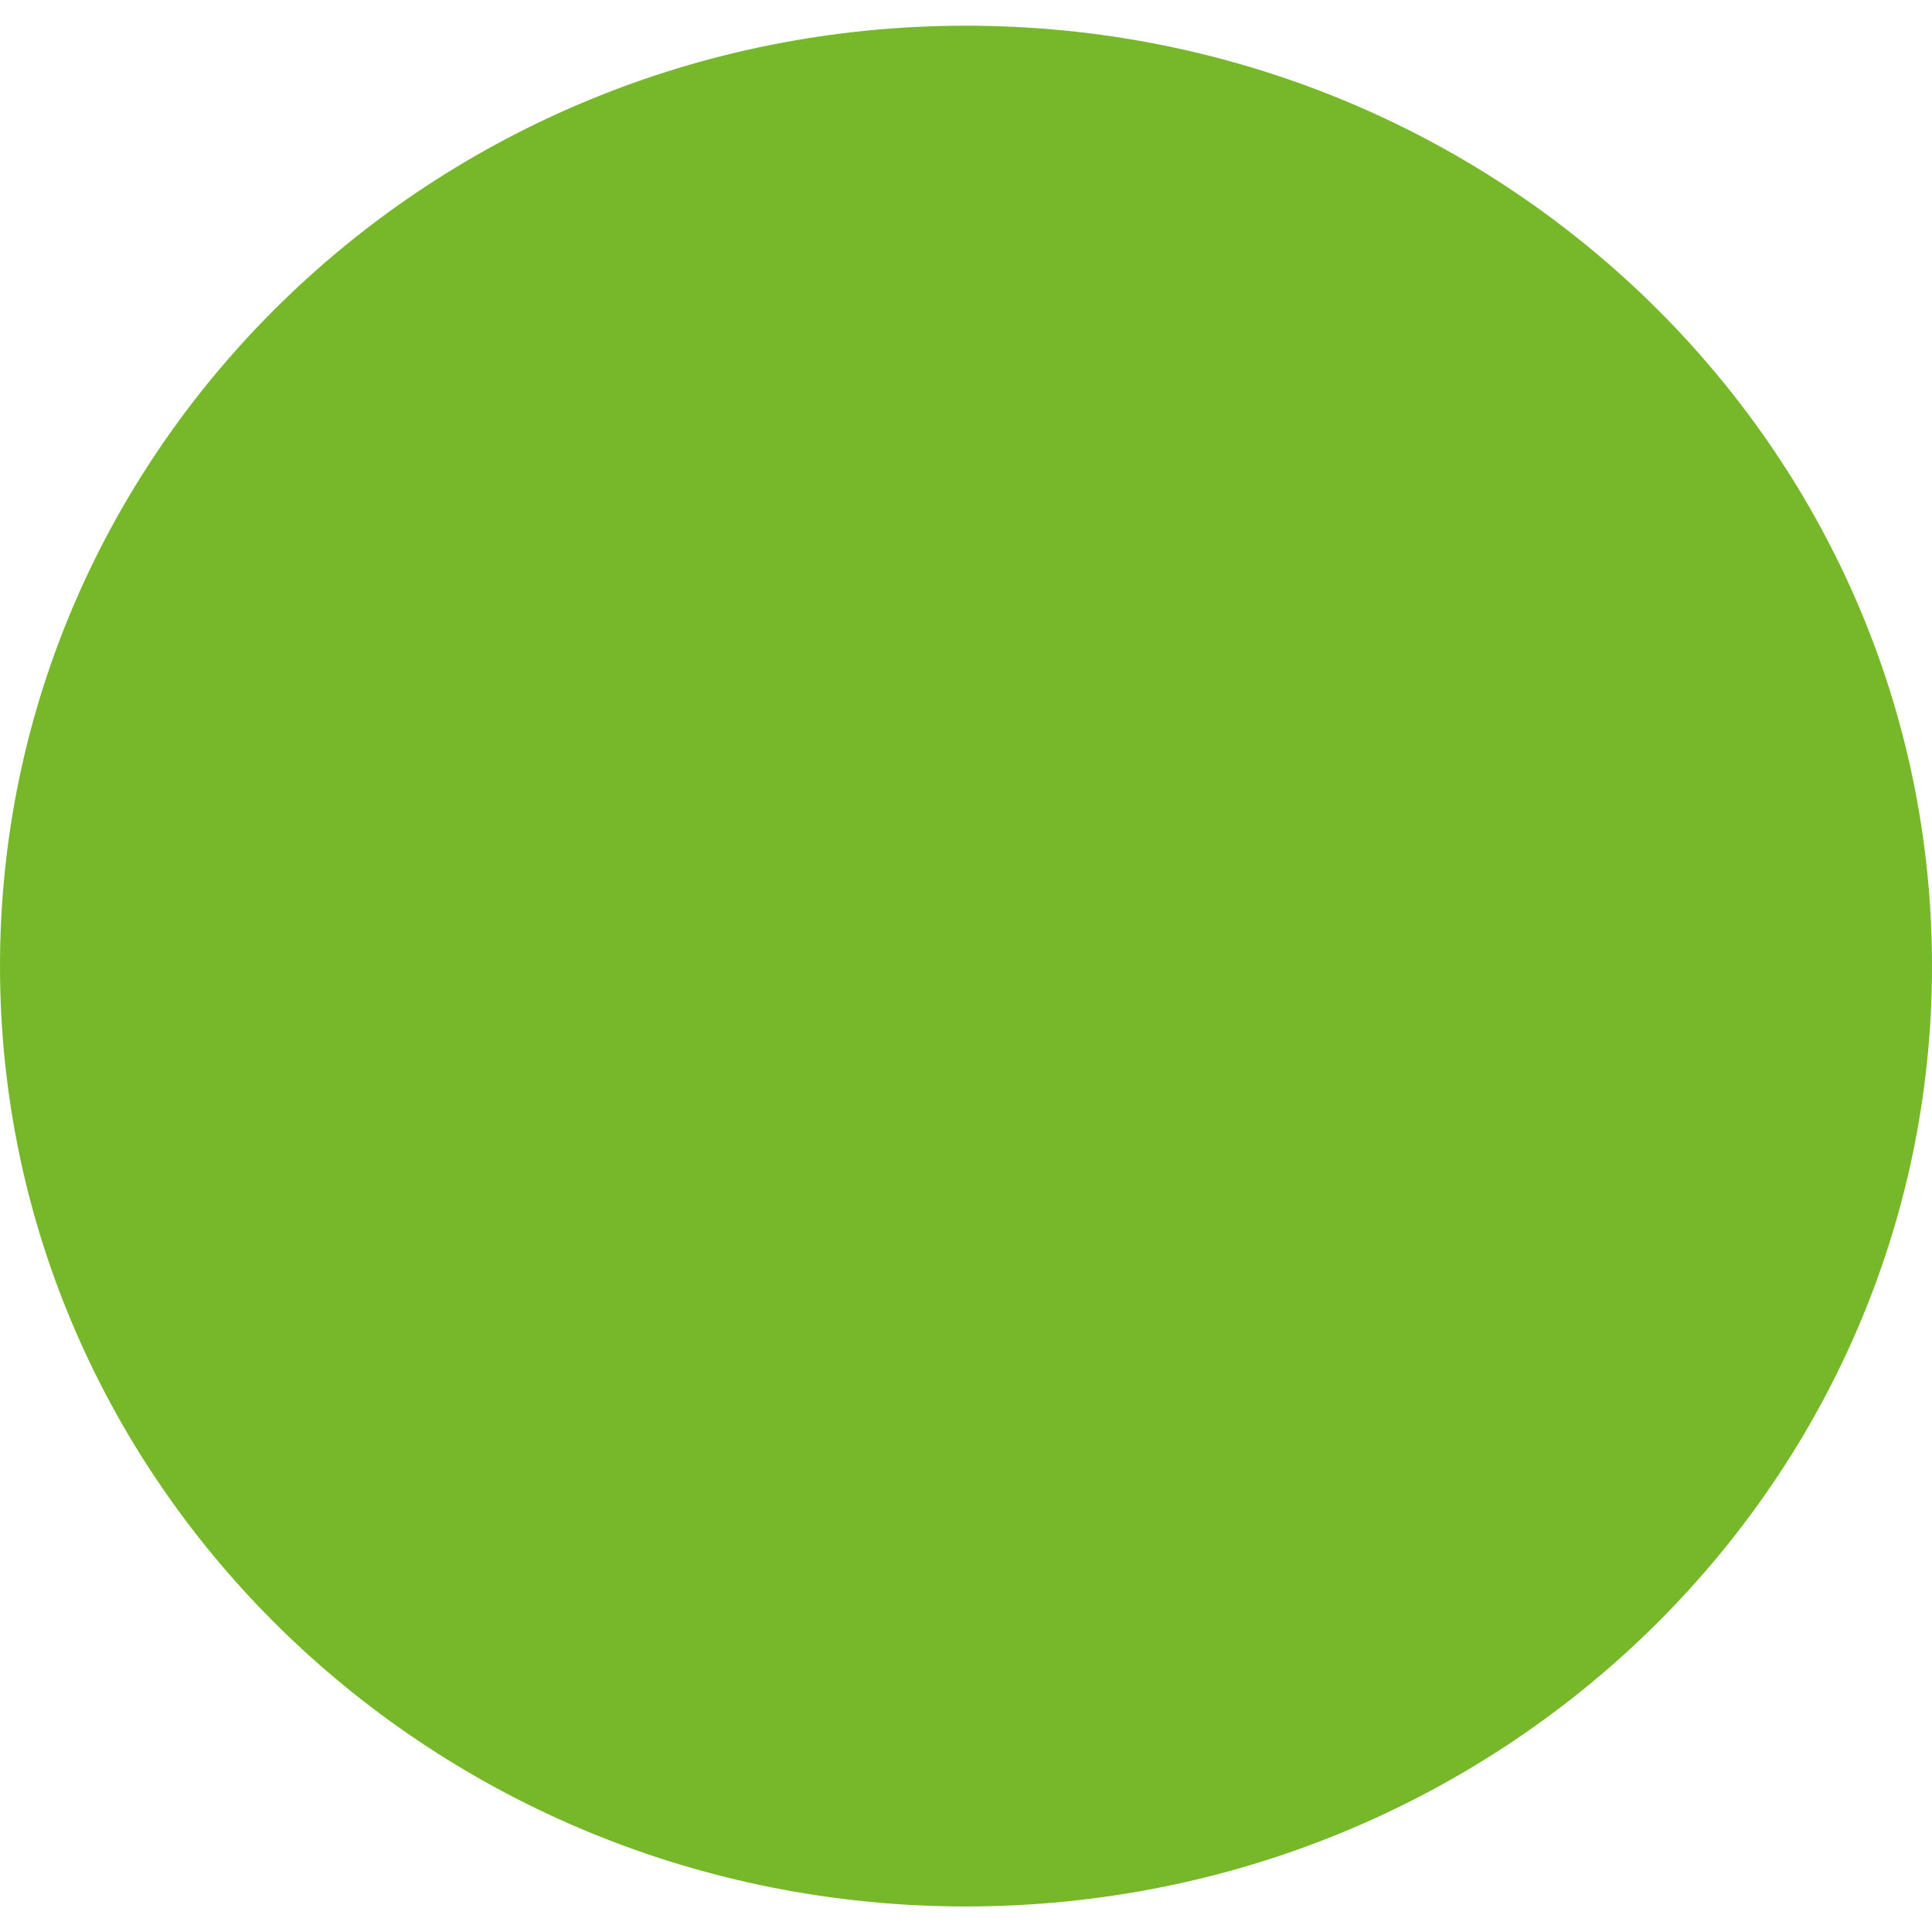
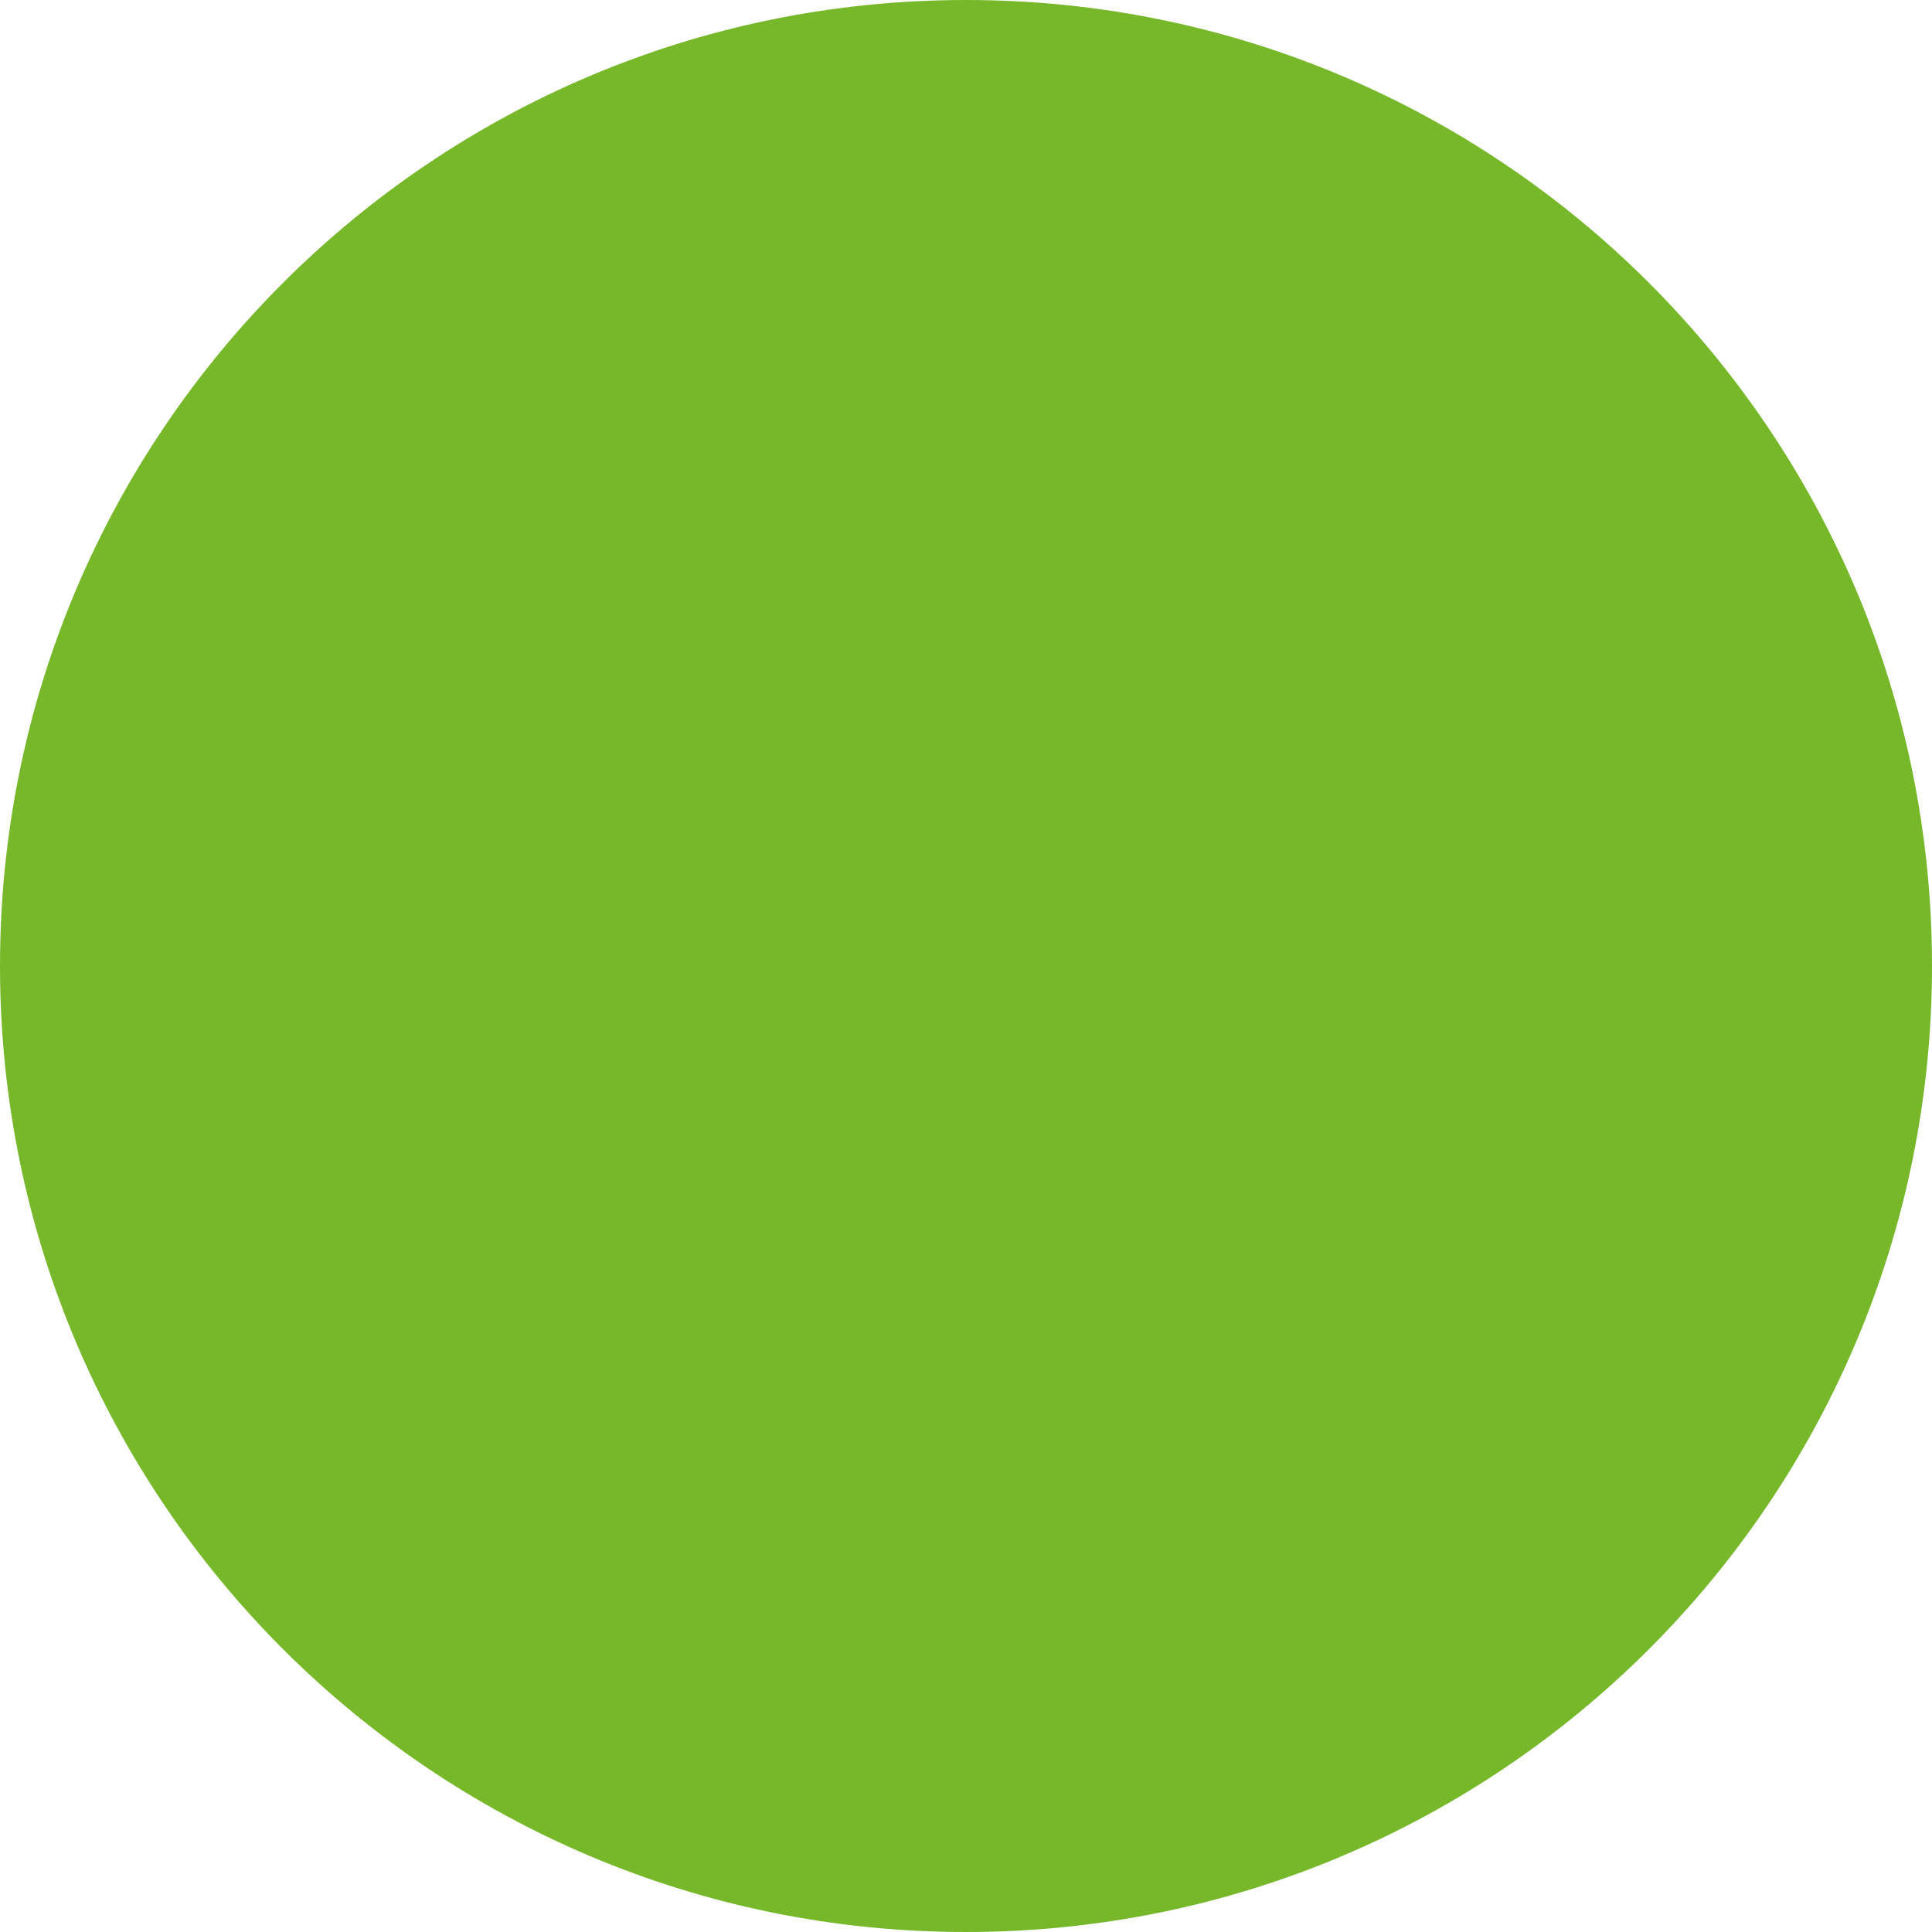
- <svg xmlns="http://www.w3.org/2000/svg" width="11.954" height="11.954" viewBox="0 0 12 12.327" preserveAspectRatio="none slice">
-   <path d="M6 .164a6 6 0 010 12 6 6 0 010-12" fill="#76b82a" fill-rule="evenodd" />
+ <svg xmlns="http://www.w3.org/2000/svg" viewBox="-1 -1 2 2">
+   <circle r="1" fill="#76b82a" />
</svg>
